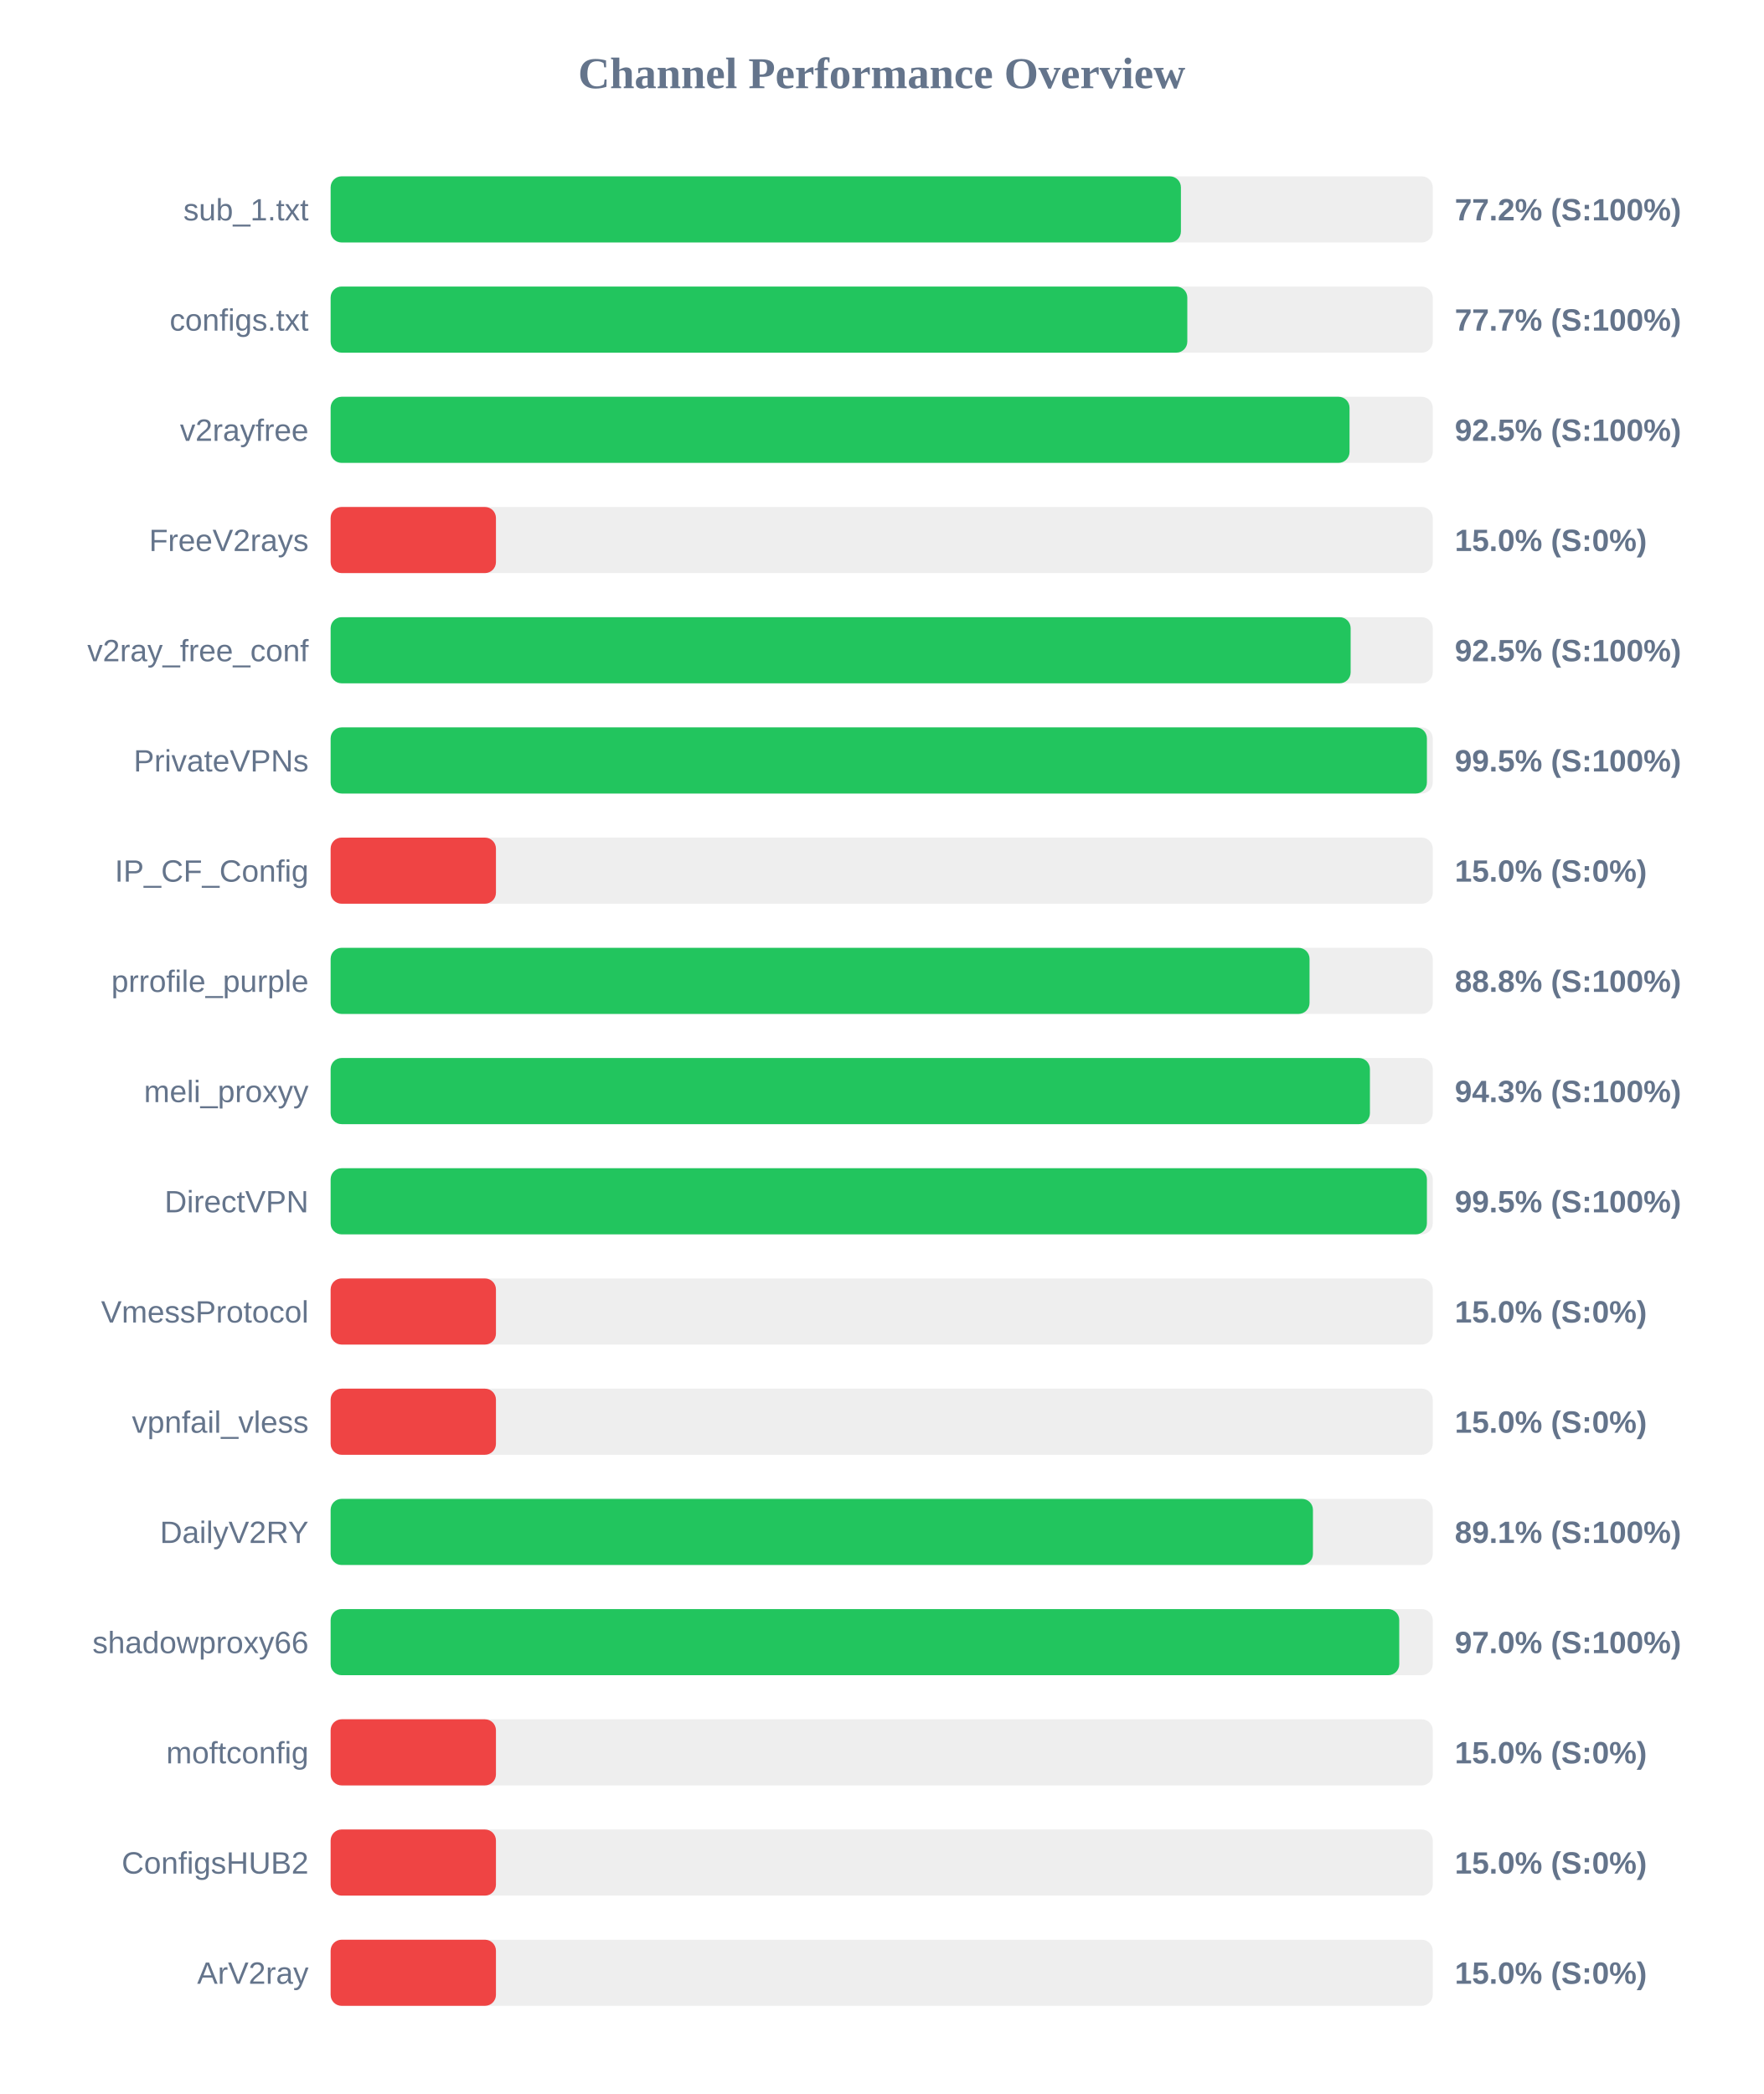
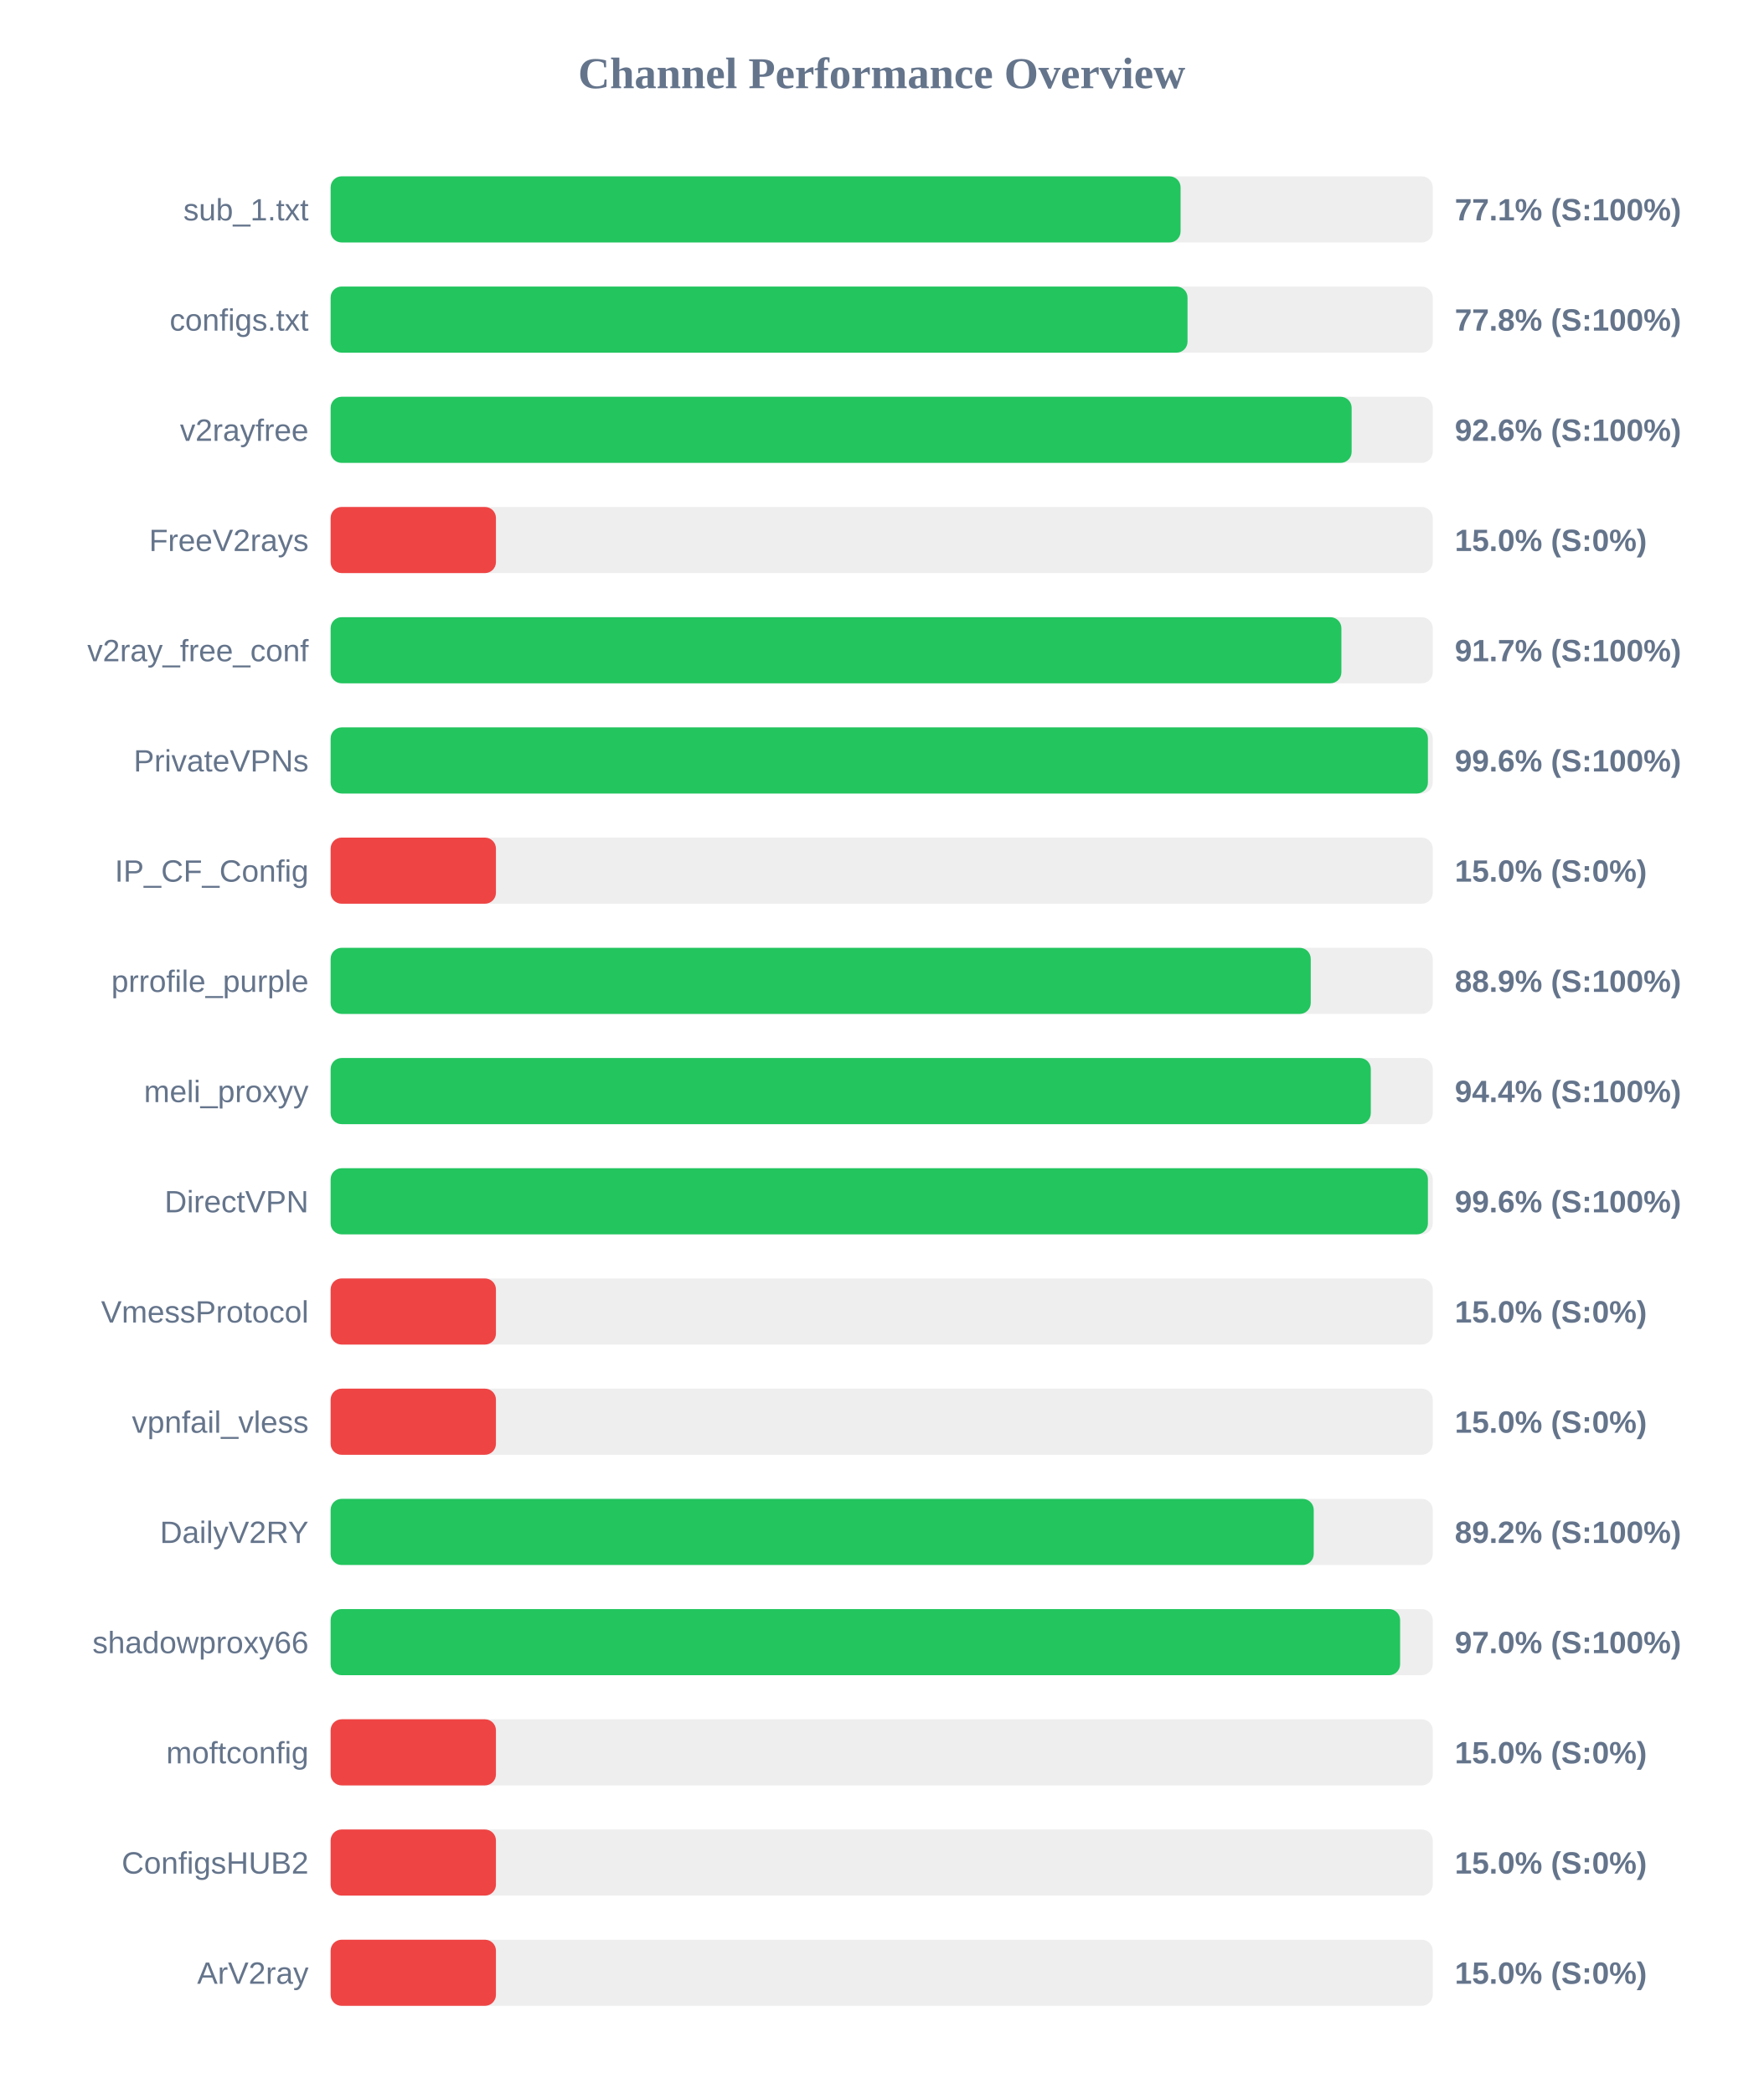
<svg xmlns="http://www.w3.org/2000/svg" width="800" height="950" version="1.1">
  <style>
        .row { font: 14px Arial; fill: #64748b; }
        .score { font: bold 14px Arial; fill: #64748b; }
    </style>
  <text x="400" y="40" text-anchor="middle" font-size="20px" font-weight="bold" fill="#64748b">Channel Performance Overview</text>
  <rect x="150" y="80" width="500" height="30" fill="#eee" rx="5" />
-   <rect x="150" y="80" width="385.75" height="30" fill="#22c55e" rx="5" />
+   <rect x="150" y="80" width="385.6" height="30" fill="#22c55e" rx="5" />
  <text x="140" y="100" text-anchor="end" class="row">sub_1.txt</text>
-   <text x="660" y="100" text-anchor="start" class="score">77.2% (S:100%)</text>
+   <text x="660" y="100" text-anchor="start" class="score">77.1% (S:100%)</text>
  <rect x="150" y="130" width="500" height="30" fill="#eee" rx="5" />
-   <rect x="150" y="130" width="388.65" height="30" fill="#22c55e" rx="5" />
+   <rect x="150" y="130" width="388.75" height="30" fill="#22c55e" rx="5" />
  <text x="140" y="150" text-anchor="end" class="row">configs.txt</text>
-   <text x="660" y="150" text-anchor="start" class="score">77.7% (S:100%)</text>
+   <text x="660" y="150" text-anchor="start" class="score">77.8% (S:100%)</text>
  <rect x="150" y="180" width="500" height="30" fill="#eee" rx="5" />
-   <rect x="150" y="180" width="462.25" height="30" fill="#22c55e" rx="5" />
+   <rect x="150" y="180" width="463.2" height="30" fill="#22c55e" rx="5" />
  <text x="140" y="200" text-anchor="end" class="row">v2rayfree</text>
-   <text x="660" y="200" text-anchor="start" class="score">92.5% (S:100%)</text>
+   <text x="660" y="200" text-anchor="start" class="score">92.6% (S:100%)</text>
  <rect x="150" y="230" width="500" height="30" fill="#eee" rx="5" />
  <rect x="150" y="230" width="75.0" height="30" fill="#ef4444" rx="5" />
  <text x="140" y="250" text-anchor="end" class="row">FreeV2rays</text>
  <text x="660" y="250" text-anchor="start" class="score">15.0% (S:0%)</text>
  <rect x="150" y="280" width="500" height="30" fill="#eee" rx="5" />
-   <rect x="150" y="280" width="462.75" height="30" fill="#22c55e" rx="5" />
+   <rect x="150" y="280" width="458.55" height="30" fill="#22c55e" rx="5" />
  <text x="140" y="300" text-anchor="end" class="row">v2ray_free_conf</text>
-   <text x="660" y="300" text-anchor="start" class="score">92.5% (S:100%)</text>
+   <text x="660" y="300" text-anchor="start" class="score">91.7% (S:100%)</text>
  <rect x="150" y="330" width="500" height="30" fill="#eee" rx="5" />
-   <rect x="150" y="330" width="497.35" height="30" fill="#22c55e" rx="5" />
+   <rect x="150" y="330" width="497.8" height="30" fill="#22c55e" rx="5" />
  <text x="140" y="350" text-anchor="end" class="row">PrivateVPNs</text>
-   <text x="660" y="350" text-anchor="start" class="score">99.5% (S:100%)</text>
+   <text x="660" y="350" text-anchor="start" class="score">99.6% (S:100%)</text>
  <rect x="150" y="380" width="500" height="30" fill="#eee" rx="5" />
  <rect x="150" y="380" width="75.0" height="30" fill="#ef4444" rx="5" />
  <text x="140" y="400" text-anchor="end" class="row">IP_CF_Config</text>
  <text x="660" y="400" text-anchor="start" class="score">15.0% (S:0%)</text>
  <rect x="150" y="430" width="500" height="30" fill="#eee" rx="5" />
-   <rect x="150" y="430" width="444.1" height="30" fill="#22c55e" rx="5" />
+   <rect x="150" y="430" width="444.65" height="30" fill="#22c55e" rx="5" />
  <text x="140" y="450" text-anchor="end" class="row">prrofile_purple</text>
-   <text x="660" y="450" text-anchor="start" class="score">88.8% (S:100%)</text>
+   <text x="660" y="450" text-anchor="start" class="score">88.9% (S:100%)</text>
  <rect x="150" y="480" width="500" height="30" fill="#eee" rx="5" />
-   <rect x="150" y="480" width="471.5" height="30" fill="#22c55e" rx="5" />
+   <rect x="150" y="480" width="471.9" height="30" fill="#22c55e" rx="5" />
  <text x="140" y="500" text-anchor="end" class="row">meli_proxyy</text>
-   <text x="660" y="500" text-anchor="start" class="score">94.3% (S:100%)</text>
+   <text x="660" y="500" text-anchor="start" class="score">94.4% (S:100%)</text>
  <rect x="150" y="530" width="500" height="30" fill="#eee" rx="5" />
-   <rect x="150" y="530" width="497.35" height="30" fill="#22c55e" rx="5" />
+   <rect x="150" y="530" width="497.8" height="30" fill="#22c55e" rx="5" />
  <text x="140" y="550" text-anchor="end" class="row">DirectVPN</text>
-   <text x="660" y="550" text-anchor="start" class="score">99.5% (S:100%)</text>
+   <text x="660" y="550" text-anchor="start" class="score">99.6% (S:100%)</text>
  <rect x="150" y="580" width="500" height="30" fill="#eee" rx="5" />
  <rect x="150" y="580" width="75.0" height="30" fill="#ef4444" rx="5" />
  <text x="140" y="600" text-anchor="end" class="row">VmessProtocol</text>
  <text x="660" y="600" text-anchor="start" class="score">15.0% (S:0%)</text>
  <rect x="150" y="630" width="500" height="30" fill="#eee" rx="5" />
  <rect x="150" y="630" width="75.0" height="30" fill="#ef4444" rx="5" />
  <text x="140" y="650" text-anchor="end" class="row">vpnfail_vless</text>
  <text x="660" y="650" text-anchor="start" class="score">15.0% (S:0%)</text>
  <rect x="150" y="680" width="500" height="30" fill="#eee" rx="5" />
-   <rect x="150" y="680" width="445.65" height="30" fill="#22c55e" rx="5" />
+   <rect x="150" y="680" width="446.0" height="30" fill="#22c55e" rx="5" />
  <text x="140" y="700" text-anchor="end" class="row">DailyV2RY</text>
-   <text x="660" y="700" text-anchor="start" class="score">89.1% (S:100%)</text>
+   <text x="660" y="700" text-anchor="start" class="score">89.2% (S:100%)</text>
  <rect x="150" y="730" width="500" height="30" fill="#eee" rx="5" />
-   <rect x="150" y="730" width="484.8" height="30" fill="#22c55e" rx="5" />
+   <rect x="150" y="730" width="485.2" height="30" fill="#22c55e" rx="5" />
  <text x="140" y="750" text-anchor="end" class="row">shadowproxy66</text>
  <text x="660" y="750" text-anchor="start" class="score">97.0% (S:100%)</text>
  <rect x="150" y="780" width="500" height="30" fill="#eee" rx="5" />
  <rect x="150" y="780" width="75.0" height="30" fill="#ef4444" rx="5" />
  <text x="140" y="800" text-anchor="end" class="row">moftconfig</text>
  <text x="660" y="800" text-anchor="start" class="score">15.0% (S:0%)</text>
  <rect x="150" y="830" width="500" height="30" fill="#eee" rx="5" />
  <rect x="150" y="830" width="75.0" height="30" fill="#ef4444" rx="5" />
  <text x="140" y="850" text-anchor="end" class="row">ConfigsHUB2</text>
  <text x="660" y="850" text-anchor="start" class="score">15.0% (S:0%)</text>
  <rect x="150" y="880" width="500" height="30" fill="#eee" rx="5" />
  <rect x="150" y="880" width="75.0" height="30" fill="#ef4444" rx="5" />
  <text x="140" y="900" text-anchor="end" class="row">ArV2ray</text>
  <text x="660" y="900" text-anchor="start" class="score">15.0% (S:0%)</text>
</svg>
